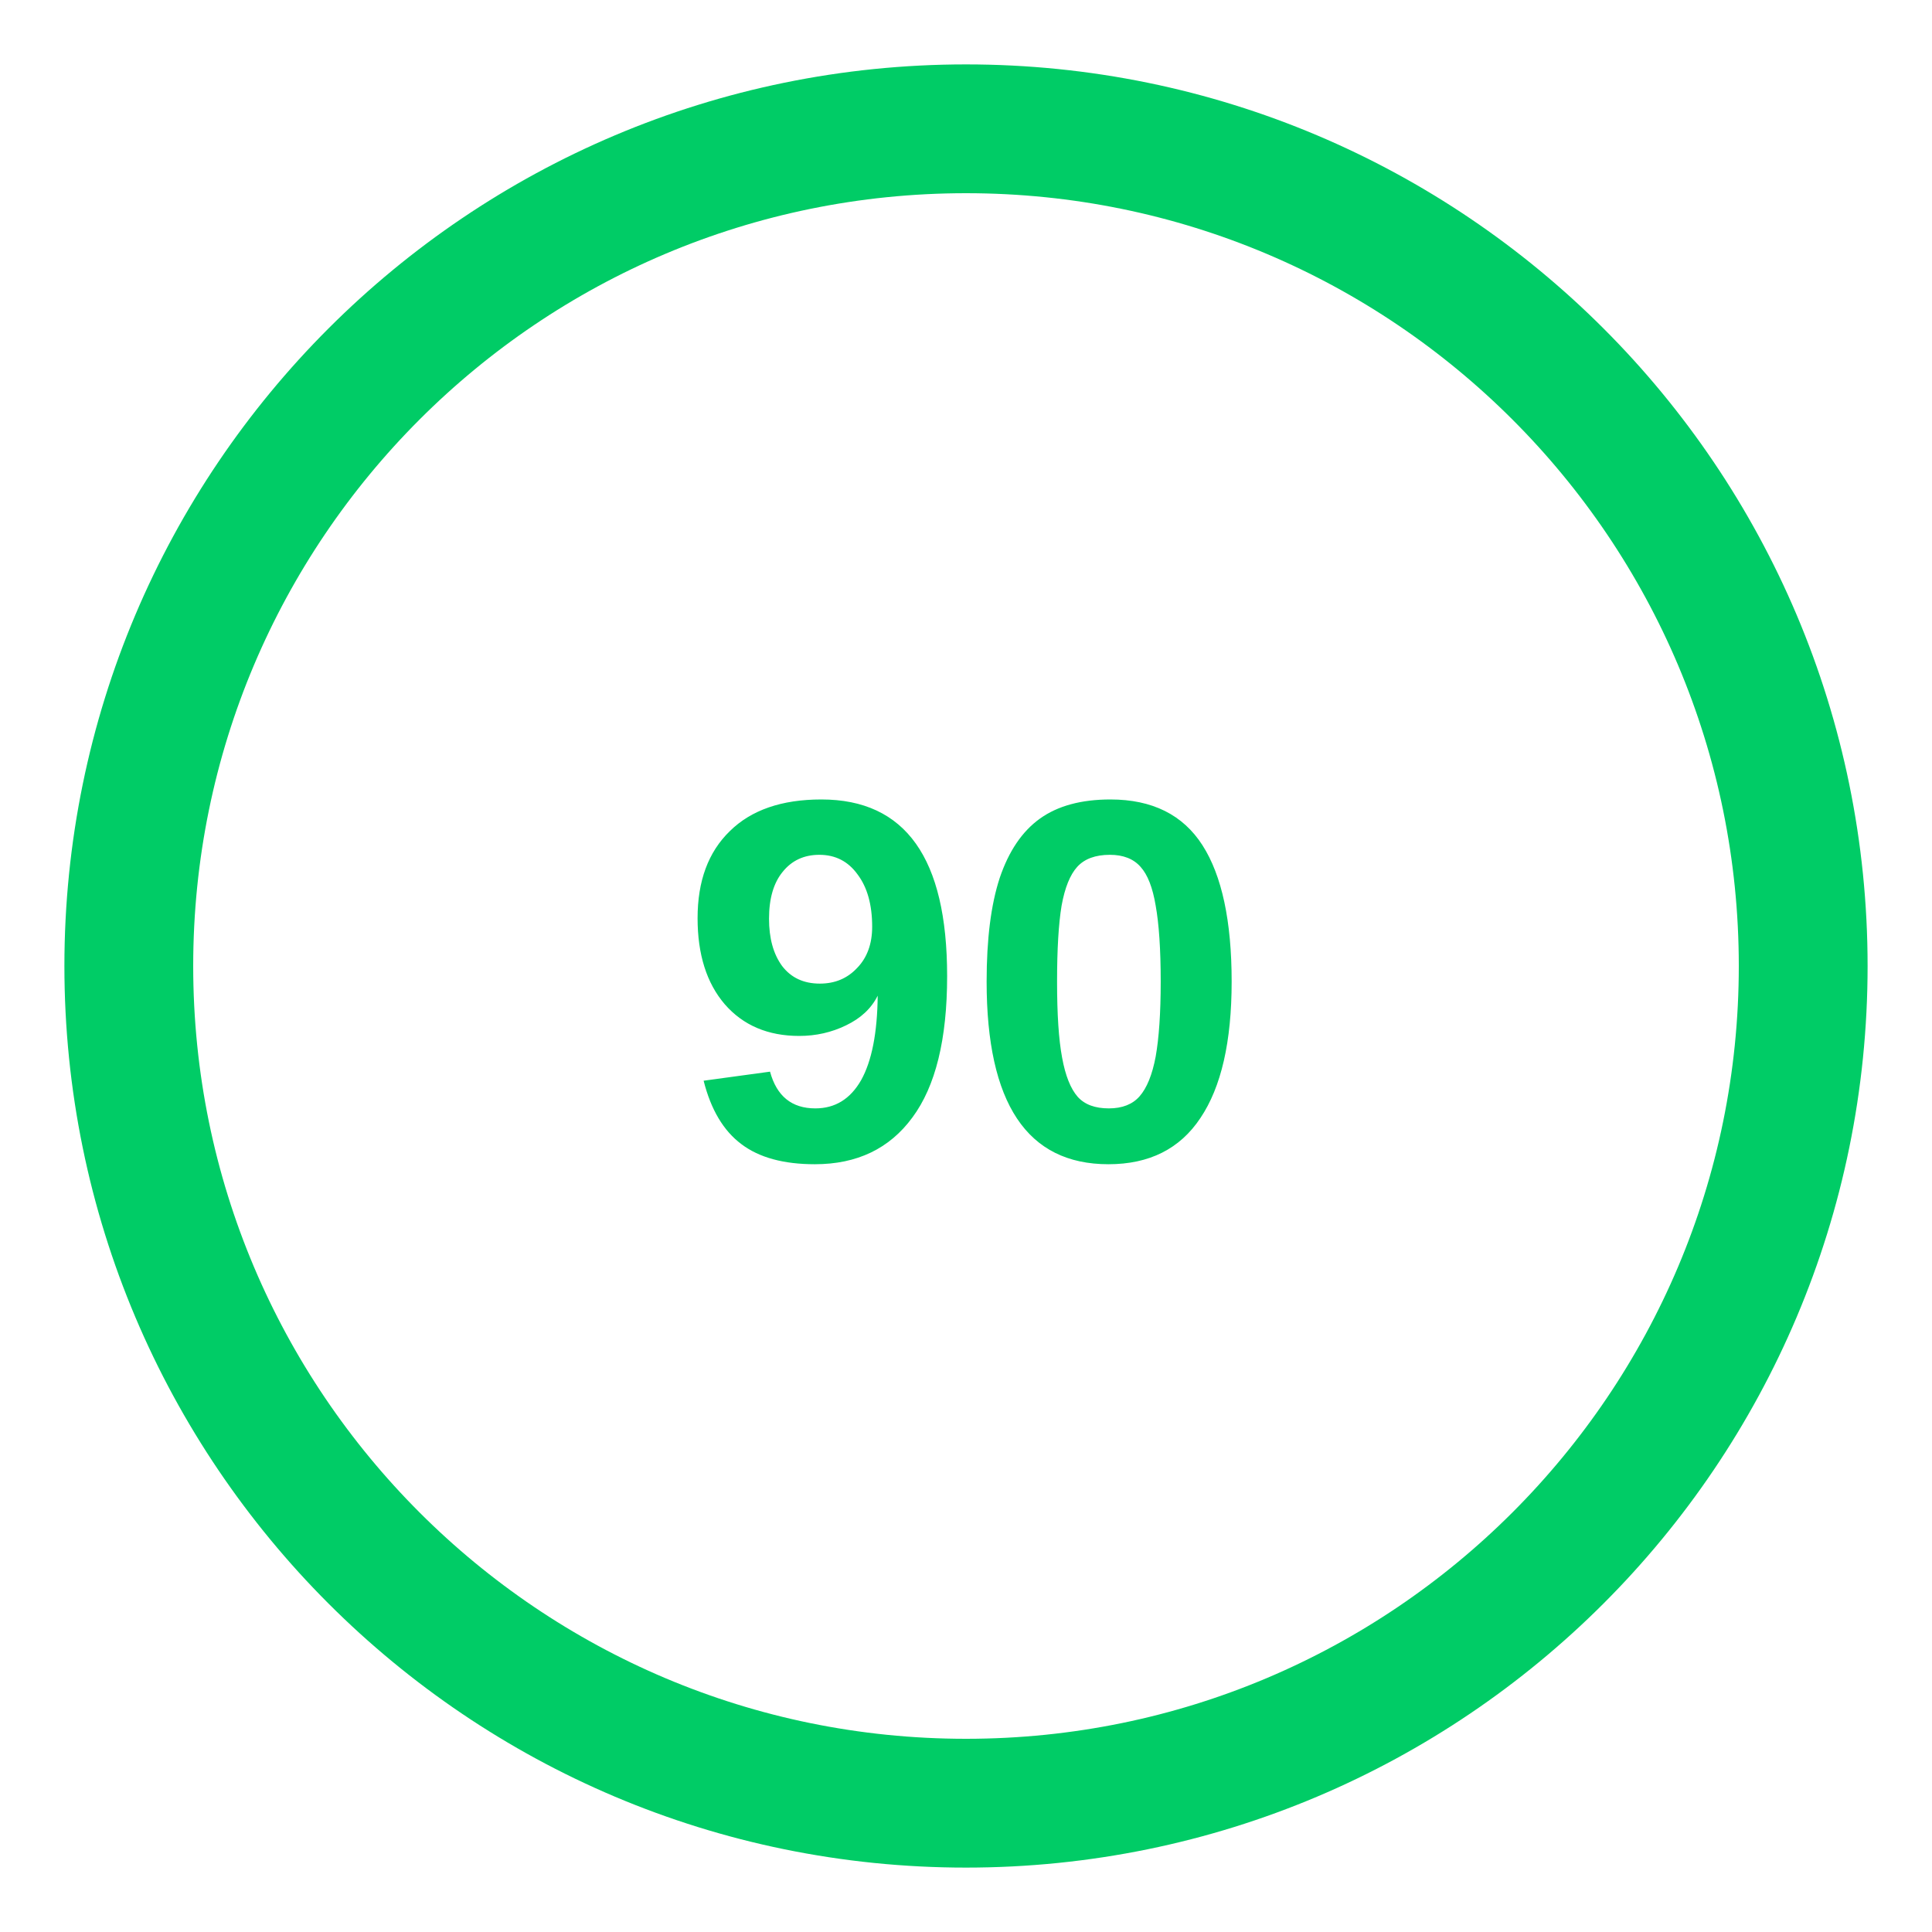
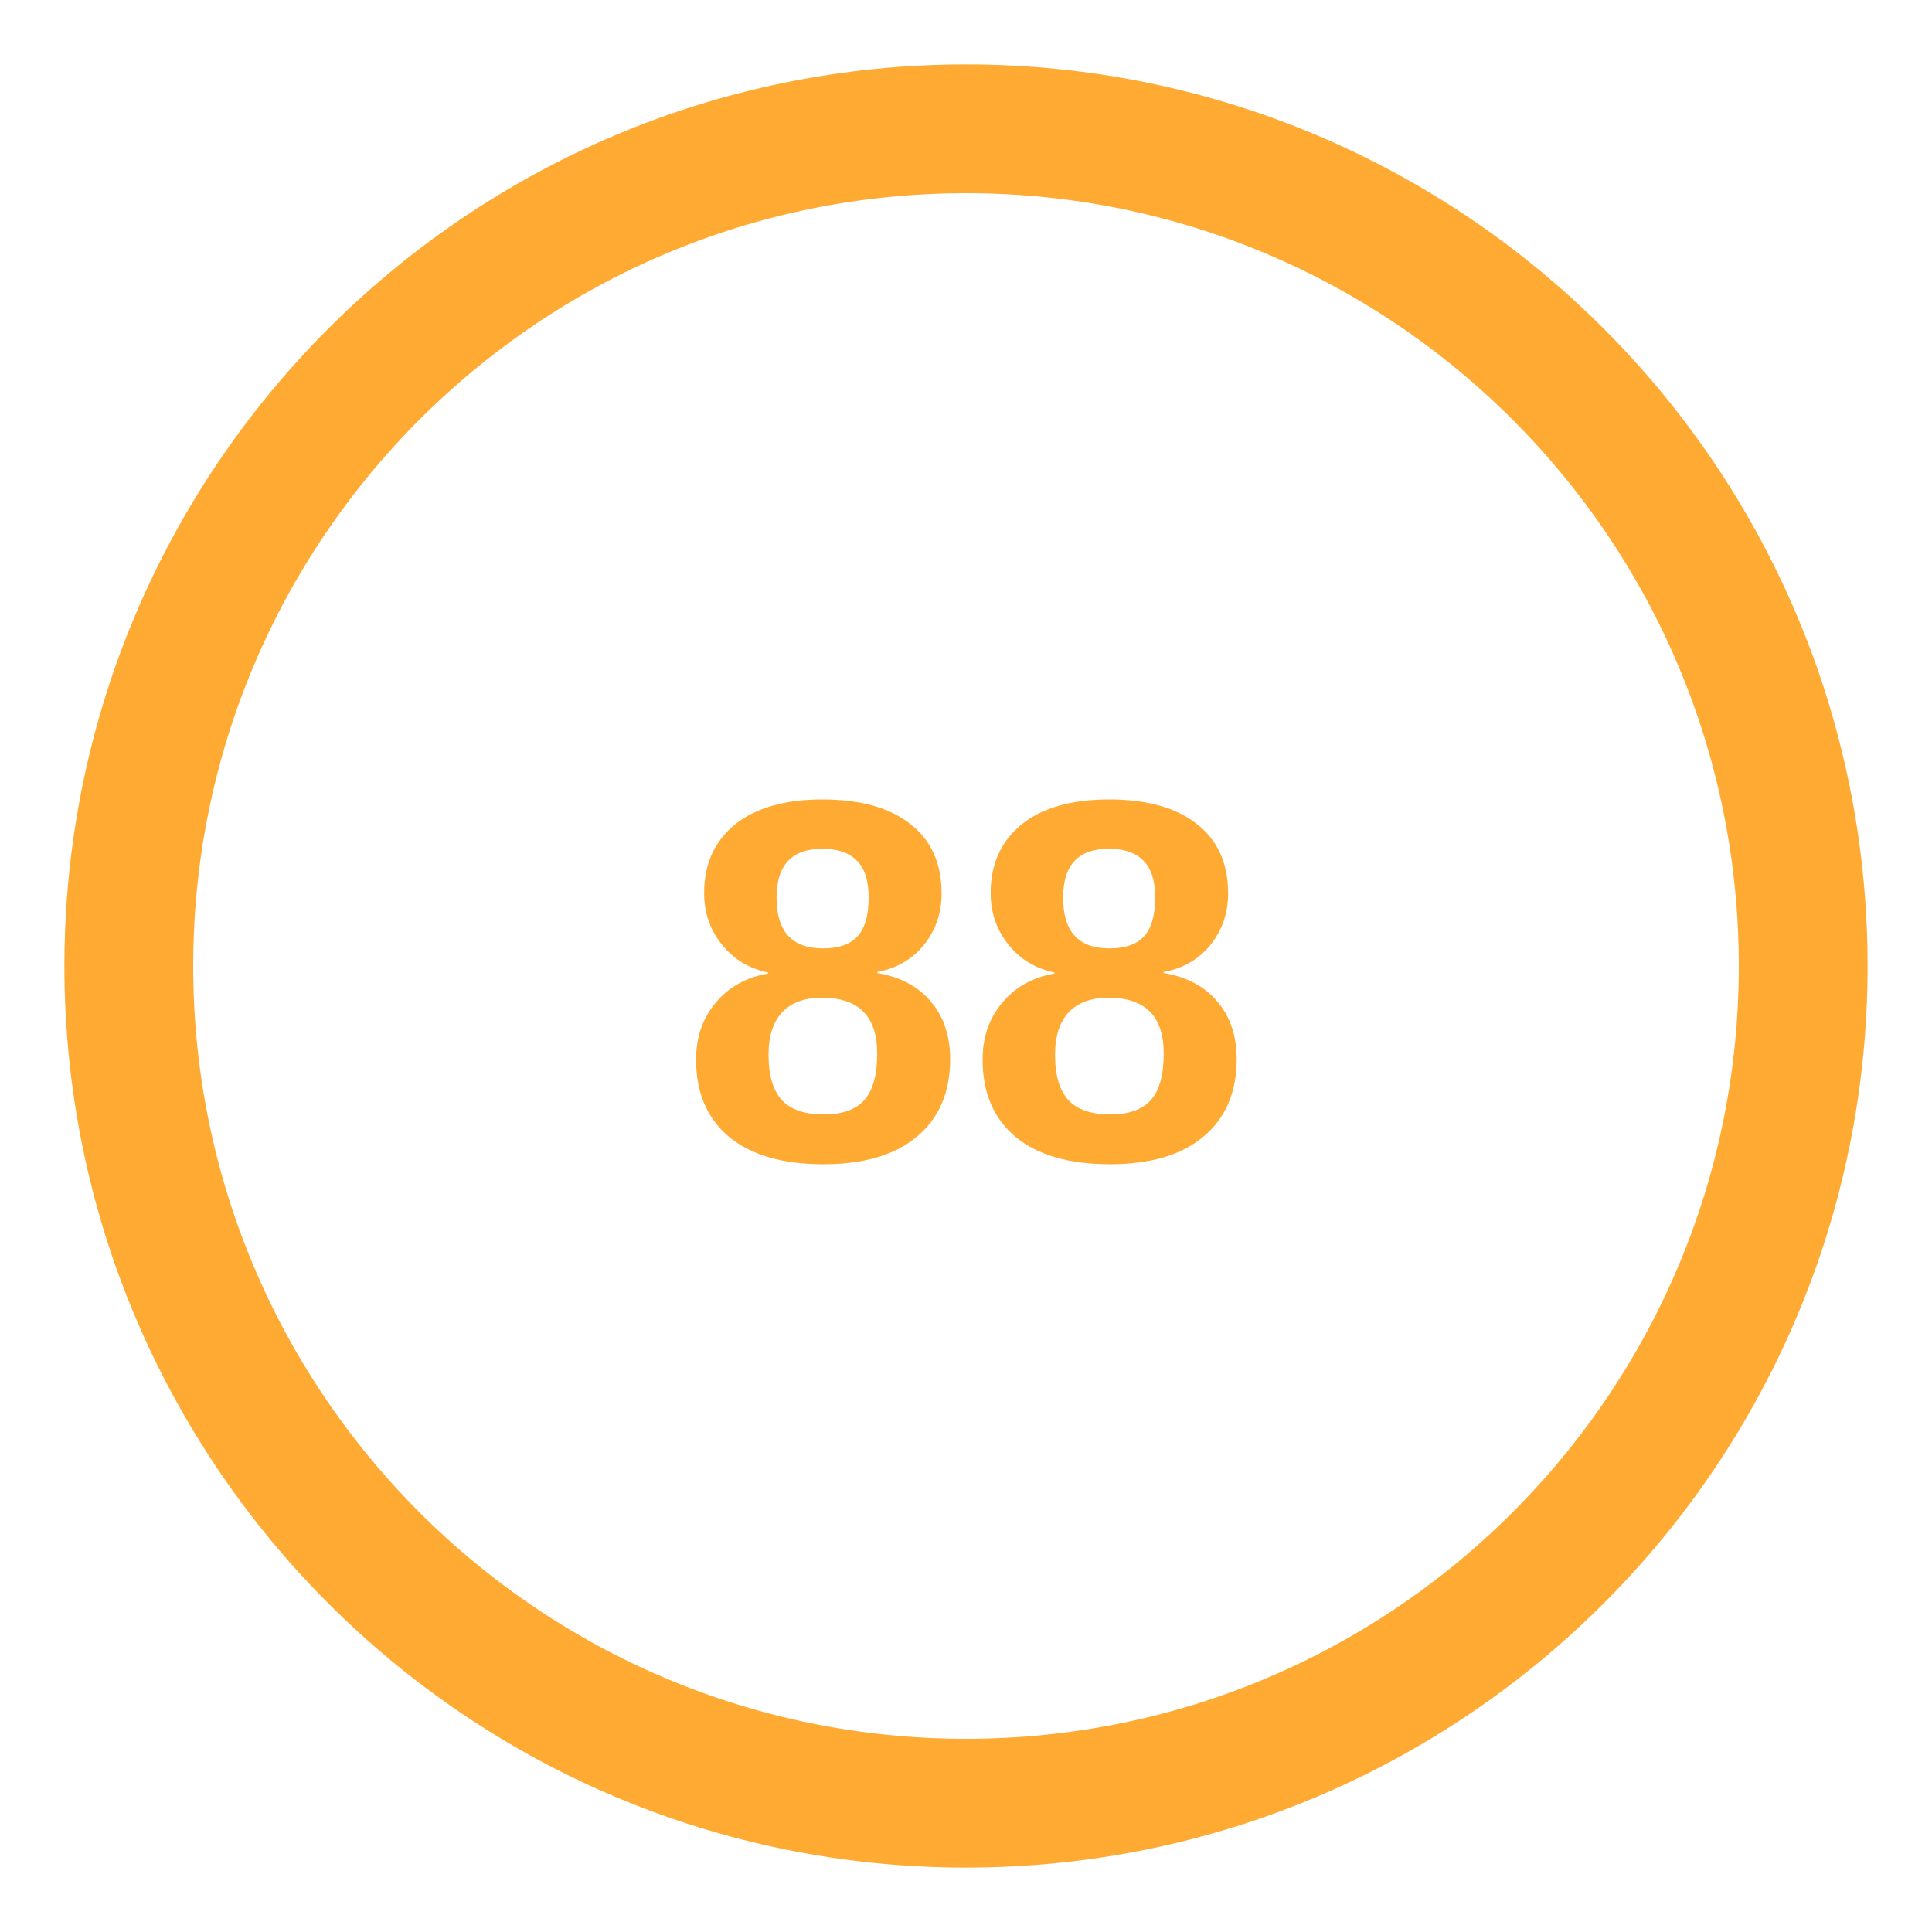
<svg xmlns="http://www.w3.org/2000/svg" viewBox="0 0 60 60" width="60" height="60">
-   <circle cx="30" cy="30" r="26" fill="none" stroke="#0c6" stroke-width="4" />
-   <text x="30" y="36" text-anchor="middle" font-family="Arial, sans-serif" font-size="16" font-weight="bold" fill="#0c6">90</text>
+   <circle cx="30" cy="30" r="26" fill="none" stroke="#fa3" stroke-width="4" />
+   <text x="30" y="36" text-anchor="middle" font-family="Arial, sans-serif" font-size="16" font-weight="bold" fill="#fa3">88</text>
</svg>
